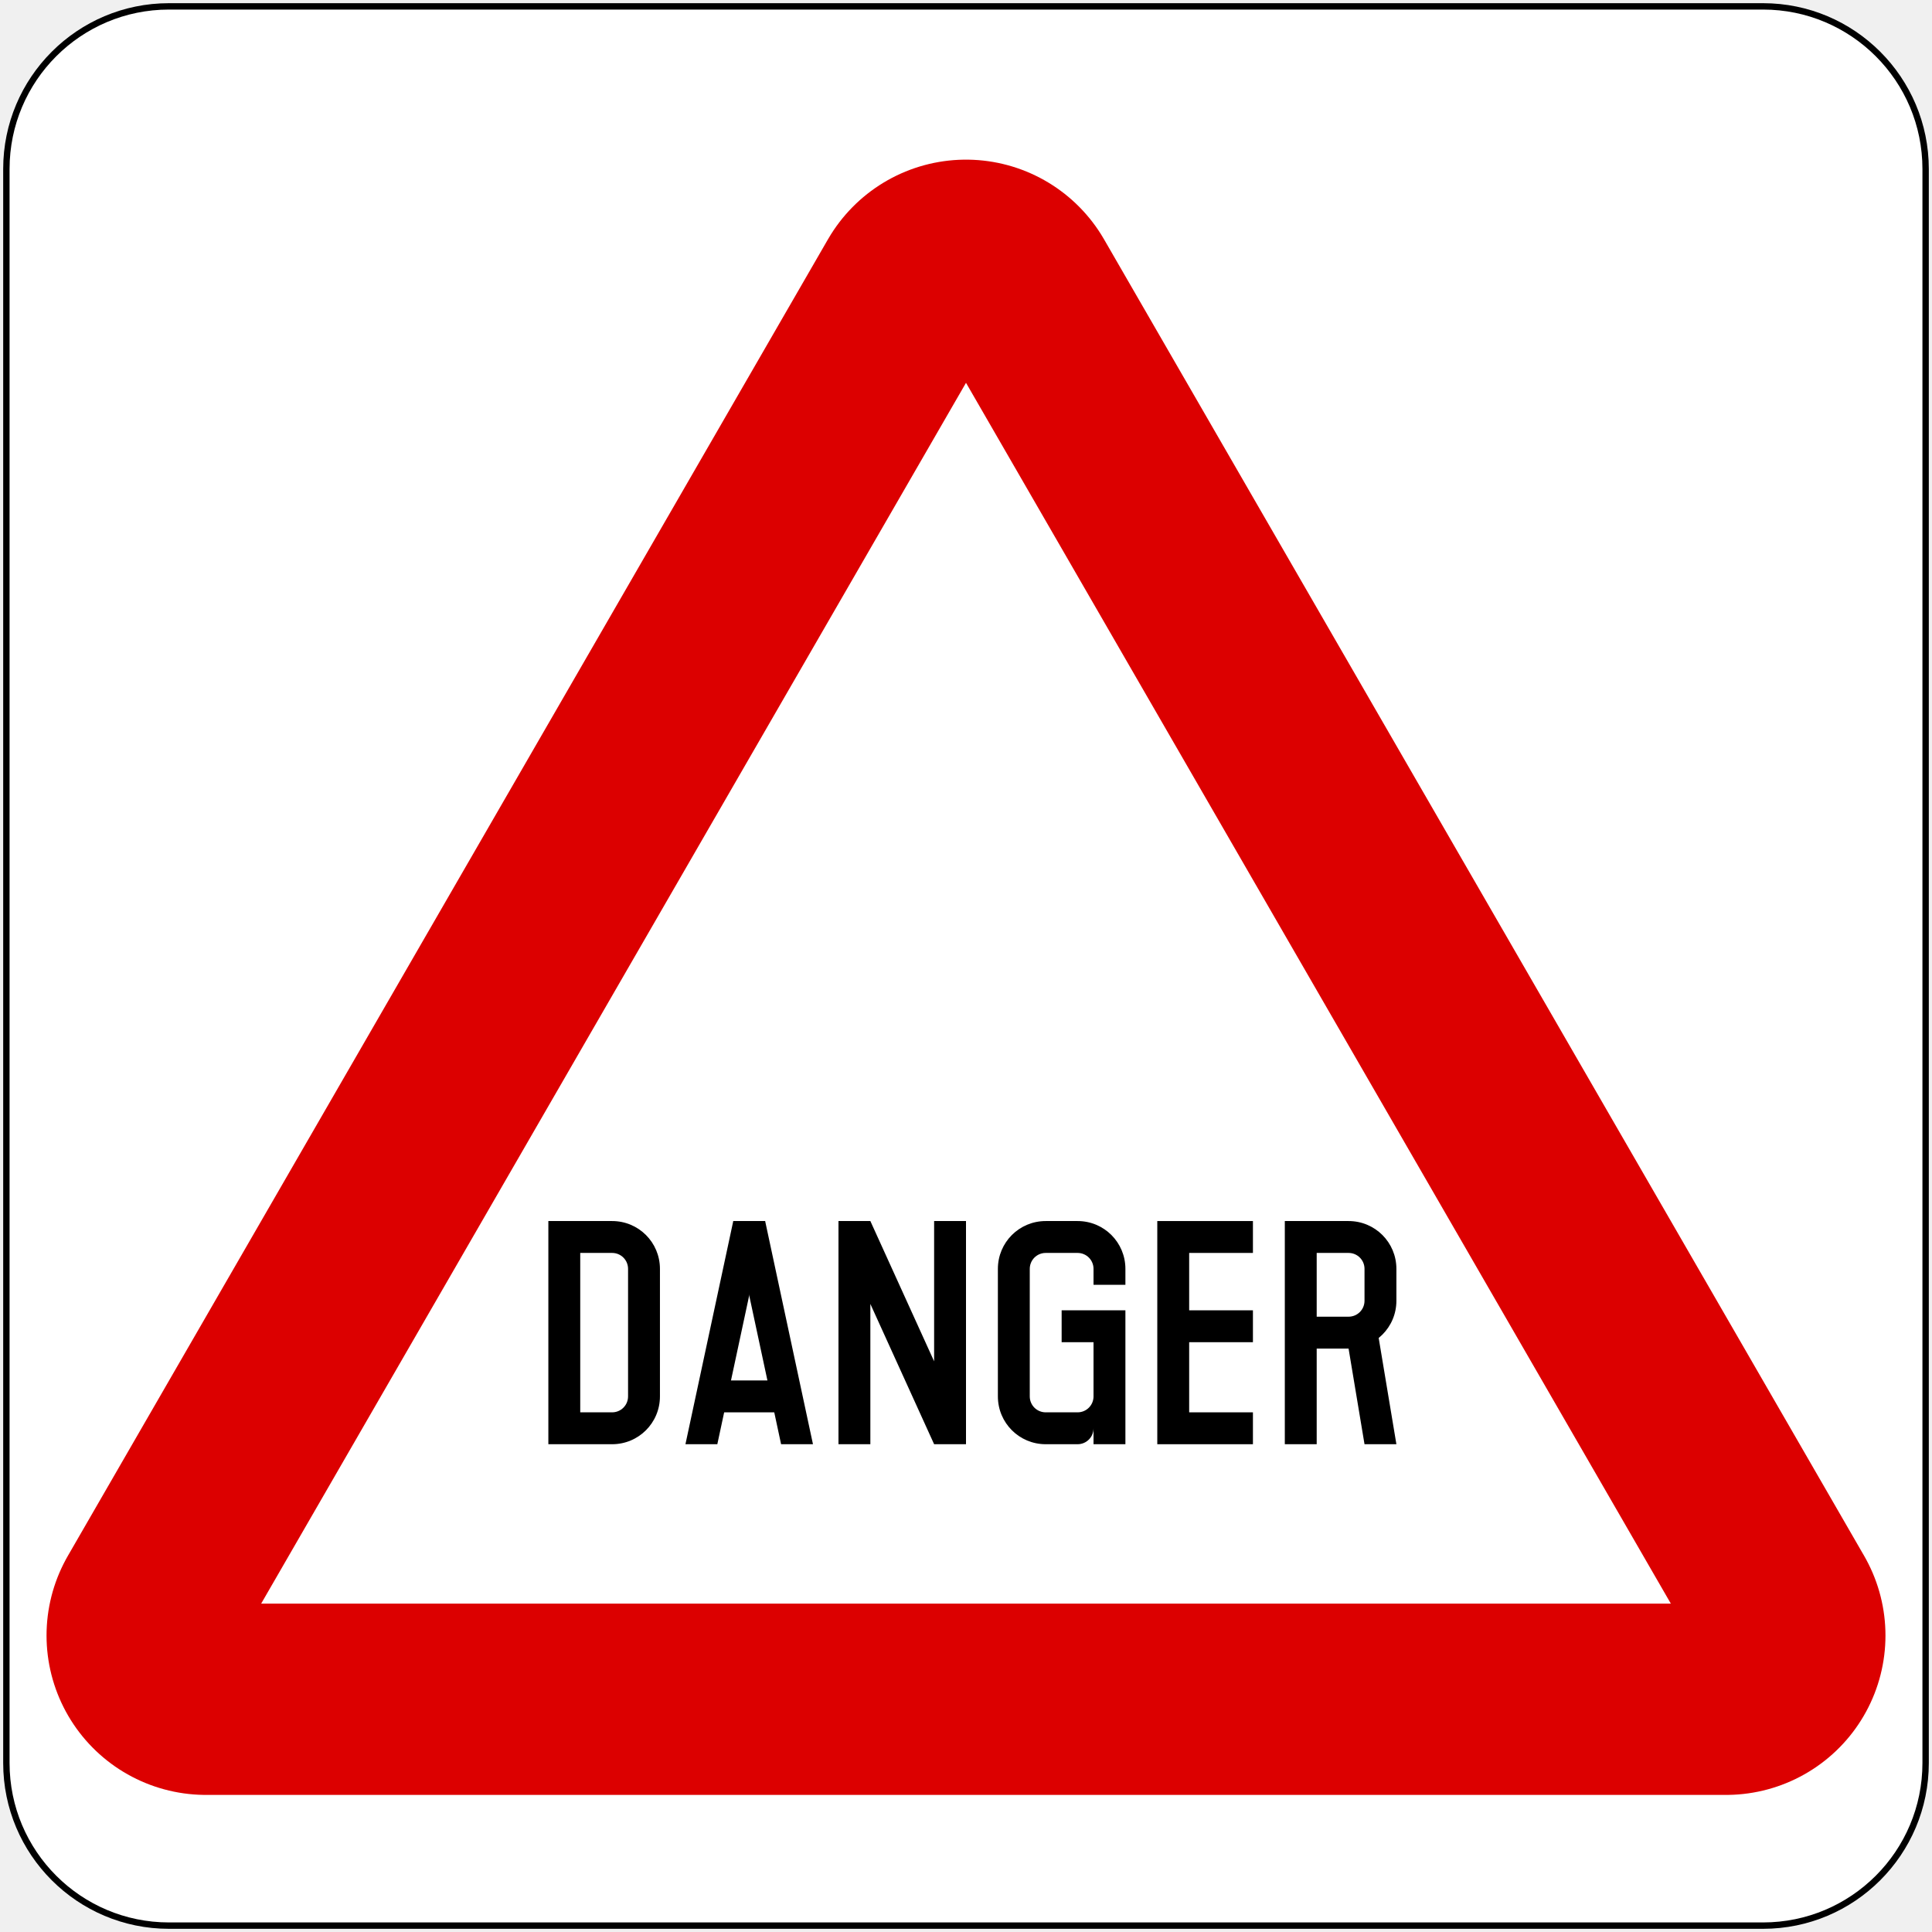
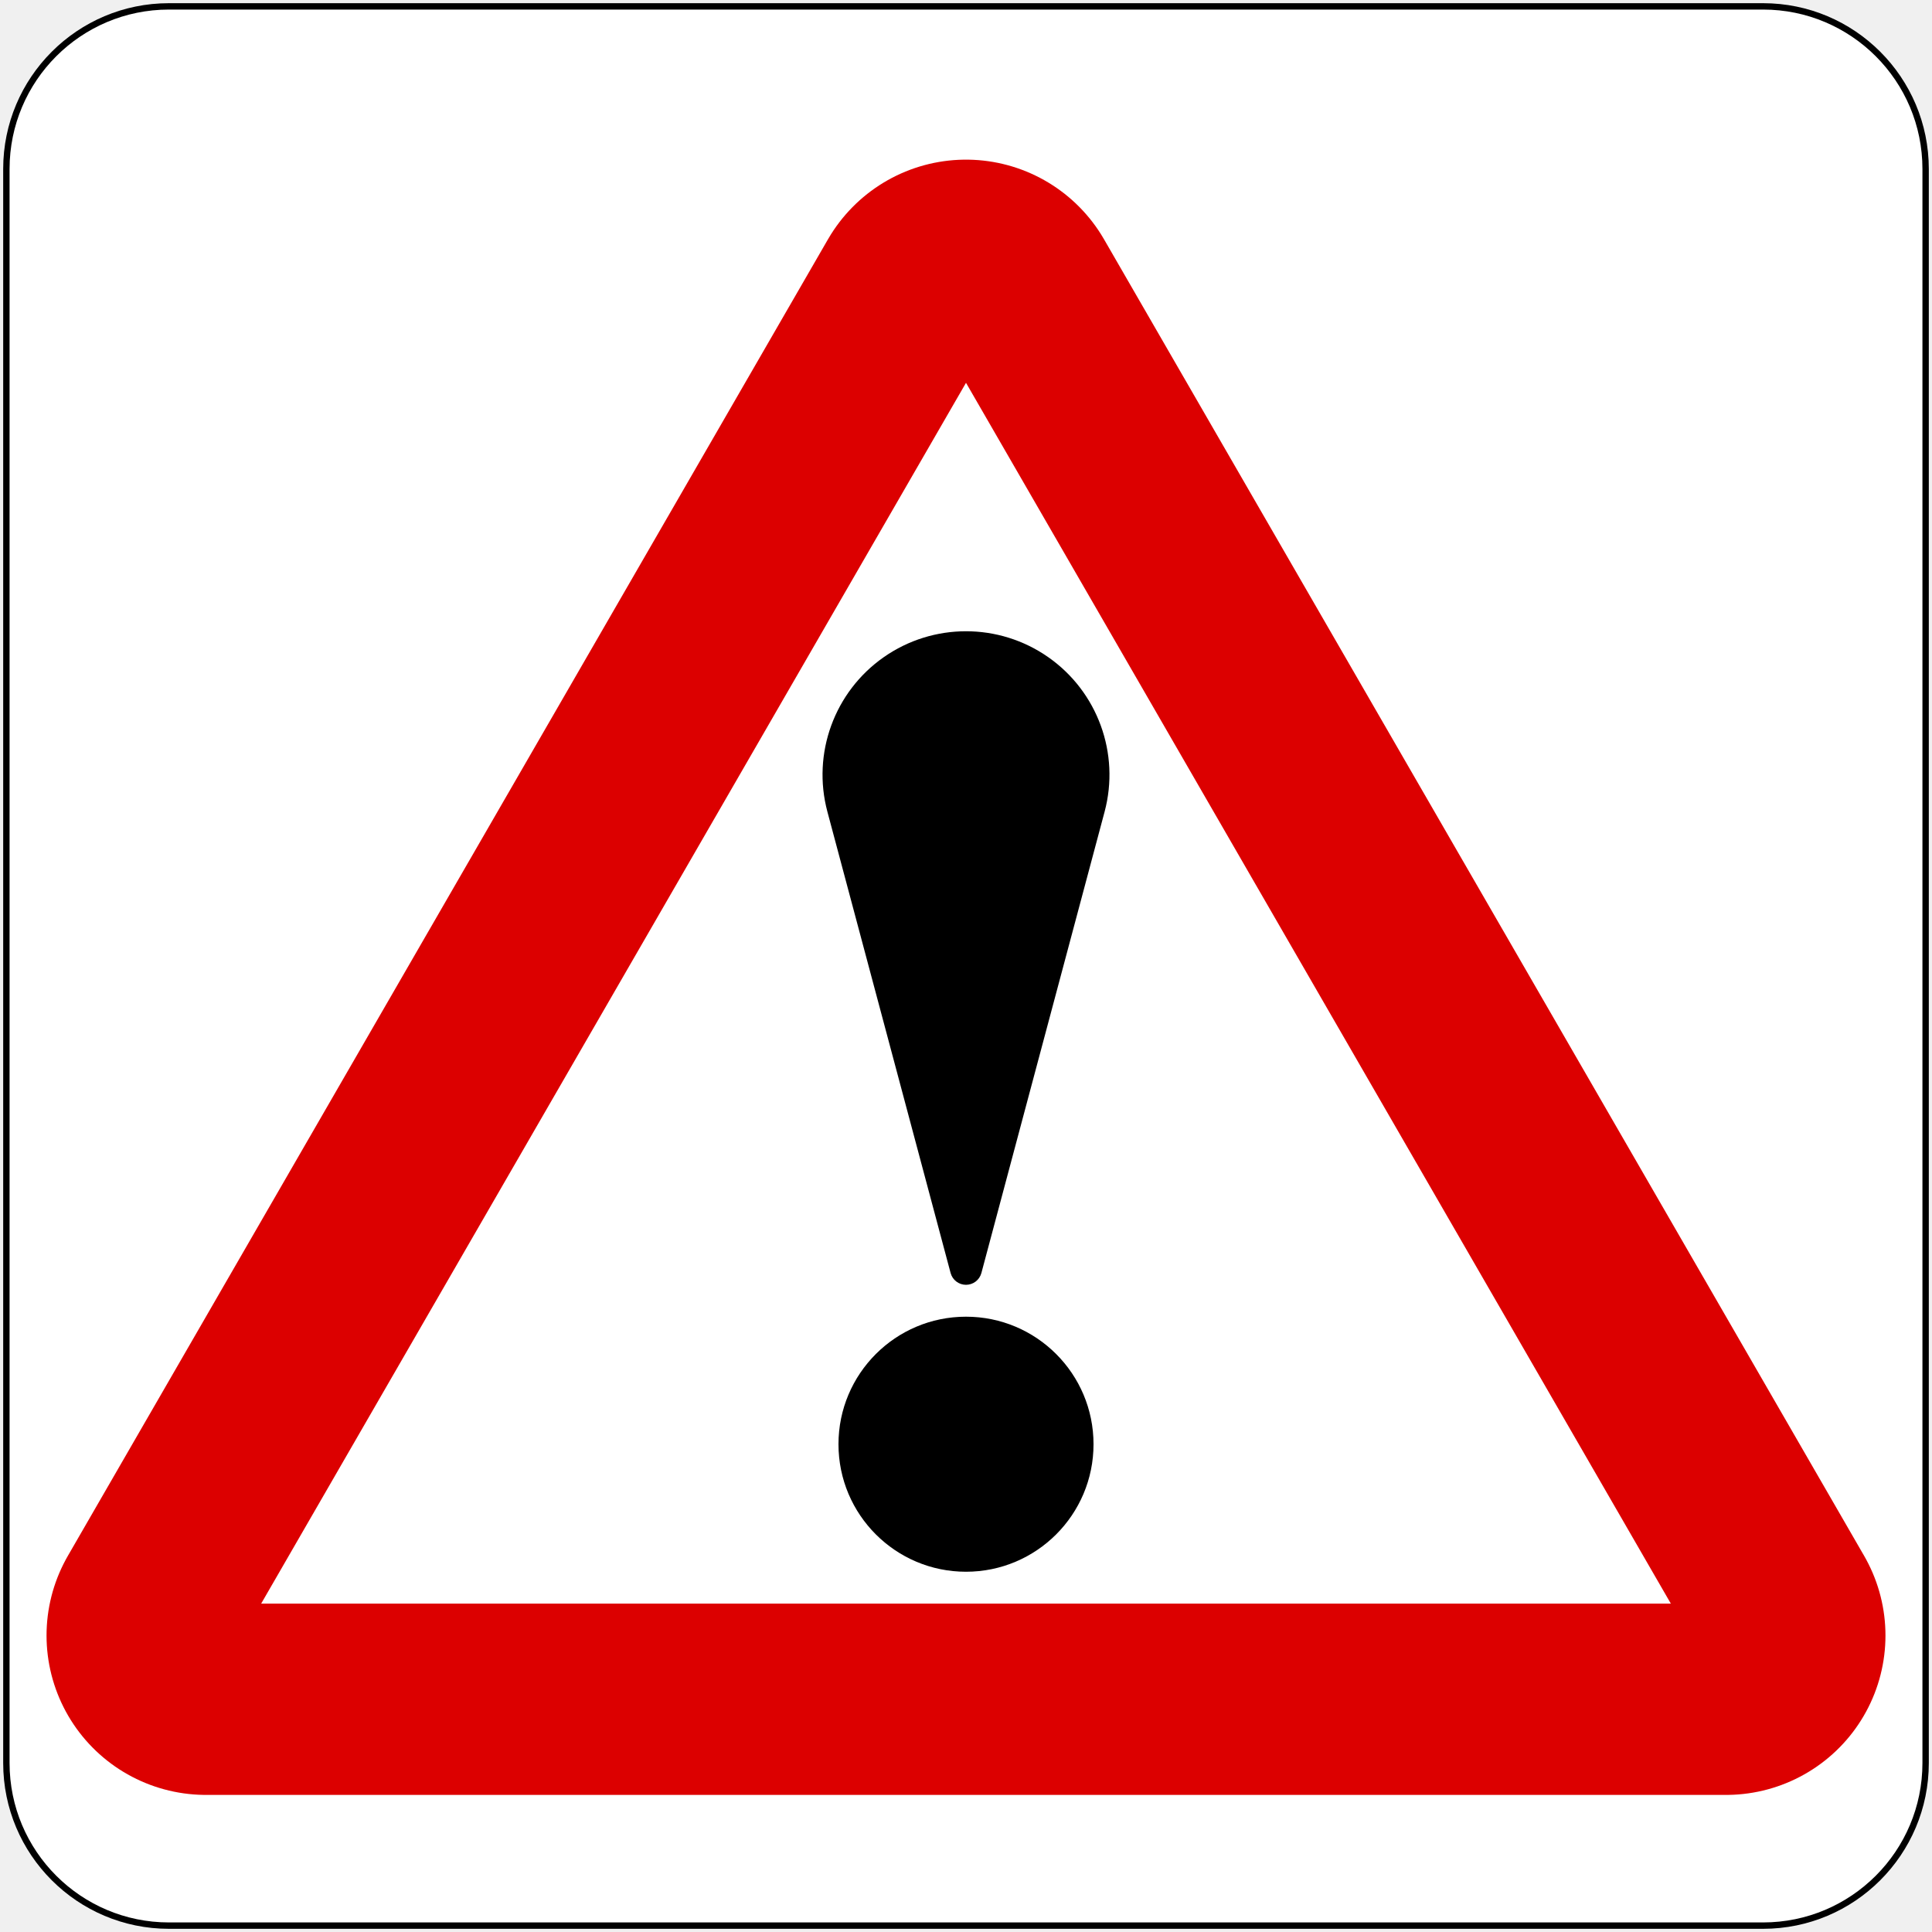
<svg xmlns="http://www.w3.org/2000/svg" width="606mm" height="606mm" viewBox="0 0 606 606" version="1.1" id="svg823">
  <defs id="defs817" />
  <g id="layer1" transform="translate(0,309)">
    <rect style="opacity:1;fill:#000000;fill-opacity:1;fill-rule:nonzero;stroke:none;stroke-width:0.066;stroke-linecap:square;stroke-linejoin:round;stroke-miterlimit:10;stroke-dasharray:none;stroke-opacity:1;paint-order:stroke fill markers" id="rect1368" width="604" height="604" x="1" y="-308" rx="52" ry="52" />
    <rect ry="50" rx="50" y="-306" x="3" height="600" width="600" id="rect1370" style="opacity:1;fill:#ffffff;fill-opacity:1;fill-rule:nonzero;stroke:none;stroke-width:0.066;stroke-linecap:square;stroke-linejoin:round;stroke-miterlimit:10;stroke-dasharray:none;stroke-opacity:1;paint-order:stroke fill markers" />
    <path style="opacity:1;fill:none;fill-opacity:1;fill-rule:nonzero;stroke:#dc0000;stroke-width:100;stroke-linecap:round;stroke-linejoin:round;stroke-miterlimit:1.414;stroke-dasharray:none;stroke-opacity:1;paint-order:normal" d="M 541.404,204 64.596,204 303,-208.927 Z" id="path17202" />
    <path id="path17204" d="m 303,-188.927 221.083,382.927 -442.166,4e-4 z" style="opacity:1;fill:#ffffff;fill-opacity:1;fill-rule:nonzero;stroke:none;stroke-width:0.955;stroke-linecap:square;stroke-linejoin:miter;stroke-miterlimit:1.414;stroke-dasharray:none;stroke-opacity:1;paint-order:markers stroke fill" />
-     <path style="opacity:1;fill:#000000;fill-opacity:1;stroke:none;stroke-width:30.321;stroke-linecap:square;stroke-linejoin:round;stroke-miterlimit:4;stroke-dasharray:none;stroke-opacity:1;paint-order:stroke fill markers" d="m 363,74 h 30 V 84 h -20 v 18 h 20 v 10 h -20 v 22 h 20 v 10 h -30 z" id="rect852" />
-     <path style="opacity:1;fill:#000000;fill-opacity:1;stroke:none;stroke-width:35.76;stroke-linecap:square;stroke-linejoin:round;stroke-miterlimit:4;stroke-dasharray:none;stroke-opacity:1;paint-order:stroke fill markers" d="M 263,74 V 144 H 273 V 100 L 293,144 h 10 V 74 H 293 V 118 L 273,74 Z" id="rect855" />
-     <path style="opacity:1;fill:#000000;fill-opacity:1;fill-rule:nonzero;stroke:none;stroke-width:101.168;stroke-linecap:square;stroke-linejoin:miter;stroke-miterlimit:1.414;stroke-dasharray:none;stroke-opacity:1;paint-order:markers stroke fill" d="m 192,74 c 8.31,0 15,6.69 15,15 v 40 c 0,8.31 -6.69,15 -15,15 H 172 V 74 Z m 0,10 h -10 v 50 h 10 c 2.77,0 5,-2.23 5,-5 V 89 c 0,-2.77 -2.23,-5 -5,-5 z" id="rect875" />
-     <path style="opacity:1;fill:#000000;fill-opacity:1;fill-rule:nonzero;stroke:none;stroke-width:119.537;stroke-linecap:square;stroke-linejoin:miter;stroke-miterlimit:1.414;stroke-dasharray:none;stroke-opacity:1;paint-order:markers stroke fill" d="m 230,74 h 10 L 225,144 h -10 z" id="rect907" />
-     <path id="path910" d="m 220,134 v -10 h 30 v 10 z" style="opacity:1;fill:#000000;fill-opacity:1;fill-rule:nonzero;stroke:none;stroke-width:78.255;stroke-linecap:square;stroke-linejoin:miter;stroke-miterlimit:1.414;stroke-dasharray:none;stroke-opacity:1;paint-order:markers stroke fill" />
-     <path id="path912" d="M 240,74 H 230 L 245,144 h 10 z" style="opacity:1;fill:#000000;fill-opacity:1;fill-rule:nonzero;stroke:none;stroke-width:119.537;stroke-linecap:square;stroke-linejoin:miter;stroke-miterlimit:1.414;stroke-dasharray:none;stroke-opacity:1;paint-order:markers stroke fill" />
-     <path style="opacity:1;fill:#000000;fill-opacity:1;fill-rule:nonzero;stroke:none;stroke-width:106.077;stroke-linecap:square;stroke-linejoin:miter;stroke-miterlimit:1.414;stroke-dasharray:none;stroke-opacity:1;paint-order:markers stroke fill" d="M 328,74 C 319.69,74 313,80.69 313,89 v 40 c 0,8.31 6.69,15 15,15 h 10 c 2.77,0 5,-2.23 5,-5 v 5 h 10 L 353,102 h -20 v 10 h 10.001 l 1e-5,17 c 0,2.77 -2.23,5 -5,5 h -10 c -2.77,0 -5,-2.23 -5,-5 V 89 c 0,-2.77 2.23,-5 5,-5 h 10 c 2.77,0 5,2.23 5,5 v 5 h 10 v -5 c 0,-8.31 -6.69,-15 -15,-15 z" id="rect923" />
-     <path style="opacity:1;fill:#000000;fill-opacity:1;fill-rule:nonzero;stroke:none;stroke-width:130.855;stroke-linecap:square;stroke-linejoin:miter;stroke-miterlimit:1.414;stroke-dasharray:none;stroke-opacity:1;paint-order:markers stroke fill" d="m 423,114 c 8.31,0 15,-6.69 15,-15 v -10 c 0,-8.31 -6.69,-15 -15,-15 H 403 V 144 h 10 v -30 z m 0,-10 h -10 v -20 h 10 c 2.77,0 5,2.23 5,5 v 10 c 0,2.77 -2.23,5 -5,5 z" id="rect980" />
-     <path style="opacity:1;fill:#000000;fill-opacity:1;fill-rule:nonzero;stroke:none;stroke-width:83.794;stroke-linecap:square;stroke-linejoin:miter;stroke-miterlimit:1.414;stroke-dasharray:none;stroke-opacity:1;paint-order:markers stroke fill" d="m 432,108 h -10 l 6,36 h 10 z" id="rect1002" />
+     <circle style="opacity:1;fill:#000000;fill-opacity:1;fill-rule:nonzero;stroke:none;stroke-width:56.939;stroke-linecap:square;stroke-linejoin:miter;stroke-miterlimit:1.414;stroke-dasharray:none;stroke-opacity:1;paint-order:markers stroke fill" id="path819" cx="303" cy="144" r="40" />
+     <path style="opacity:1;fill:#000000;fill-opacity:1;fill-rule:nonzero;stroke:none;stroke-width:143.498;stroke-linecap:square;stroke-linejoin:miter;stroke-miterlimit:1.414;stroke-dasharray:none;stroke-opacity:1;paint-order:markers stroke fill" d="m 303,94 c 2.261,-2.2e-4 4.241,-1.518 4.828,-3.702 l 38.645,-144.685 c 4.88,-18.269 -2.182,-37.639 -17.673,-48.481 -7.746,-5.421 -16.773,-8.131 -25.8,-8.131 -9.027,0 -18.054,2.71 -25.8,8.131 -15.492,10.842 -22.553,30.213 -17.674,48.481 l 38.645,144.685 c 0.587,2.184 2.567,3.702 4.828,3.702 z" id="rect825-4" />
  </g>
</svg>
